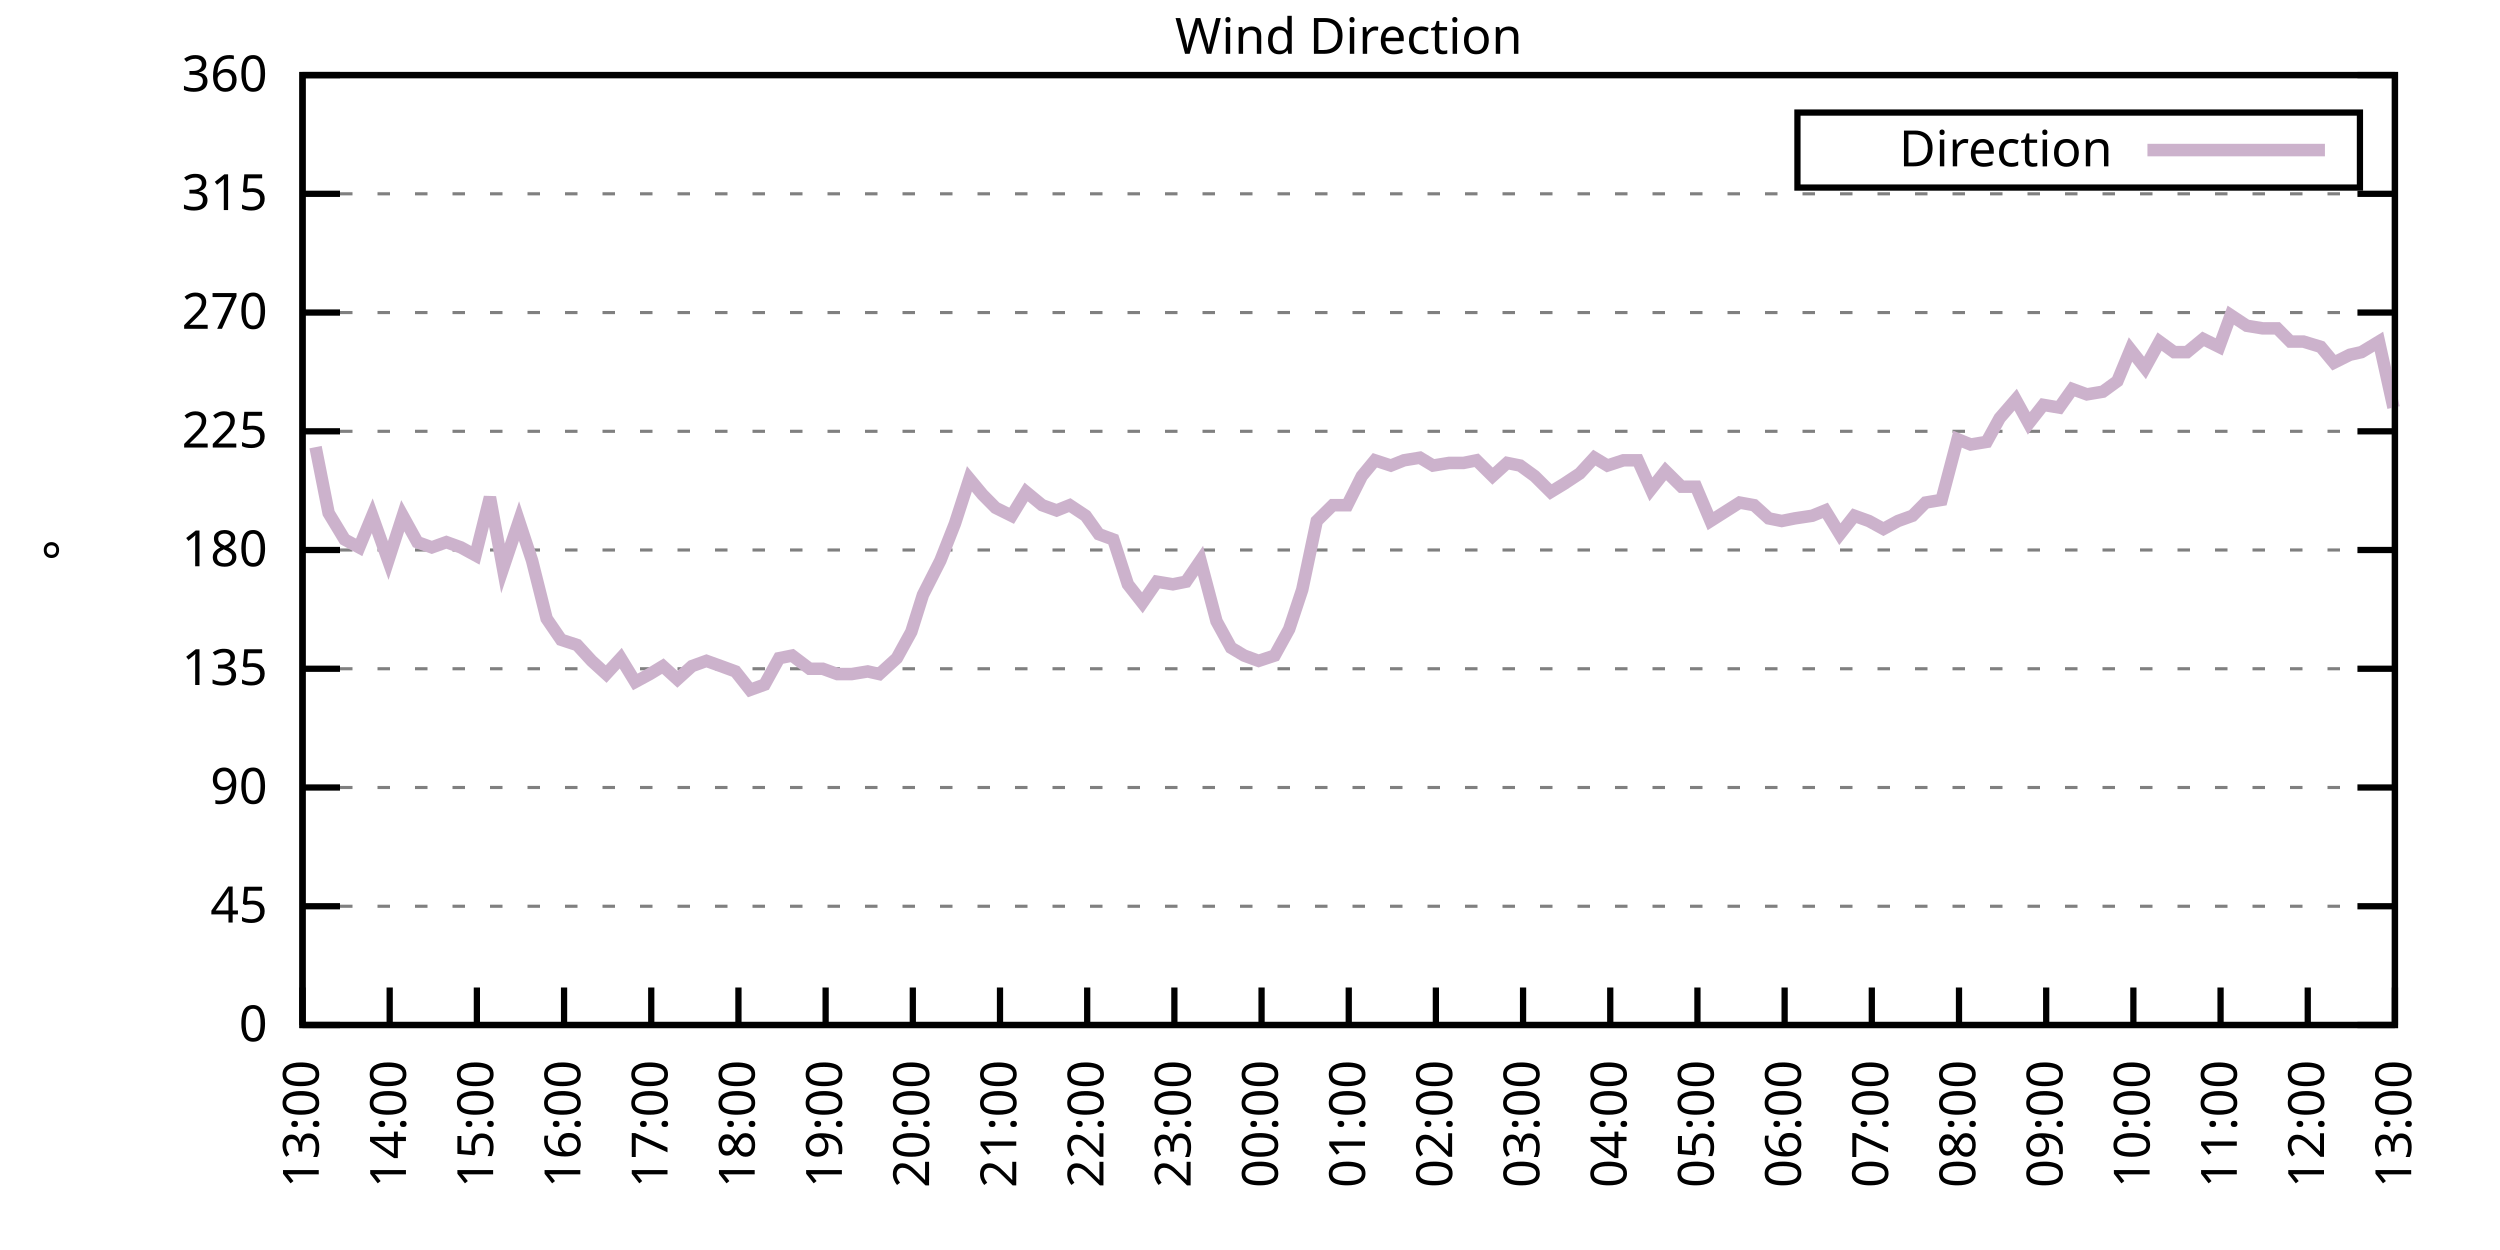
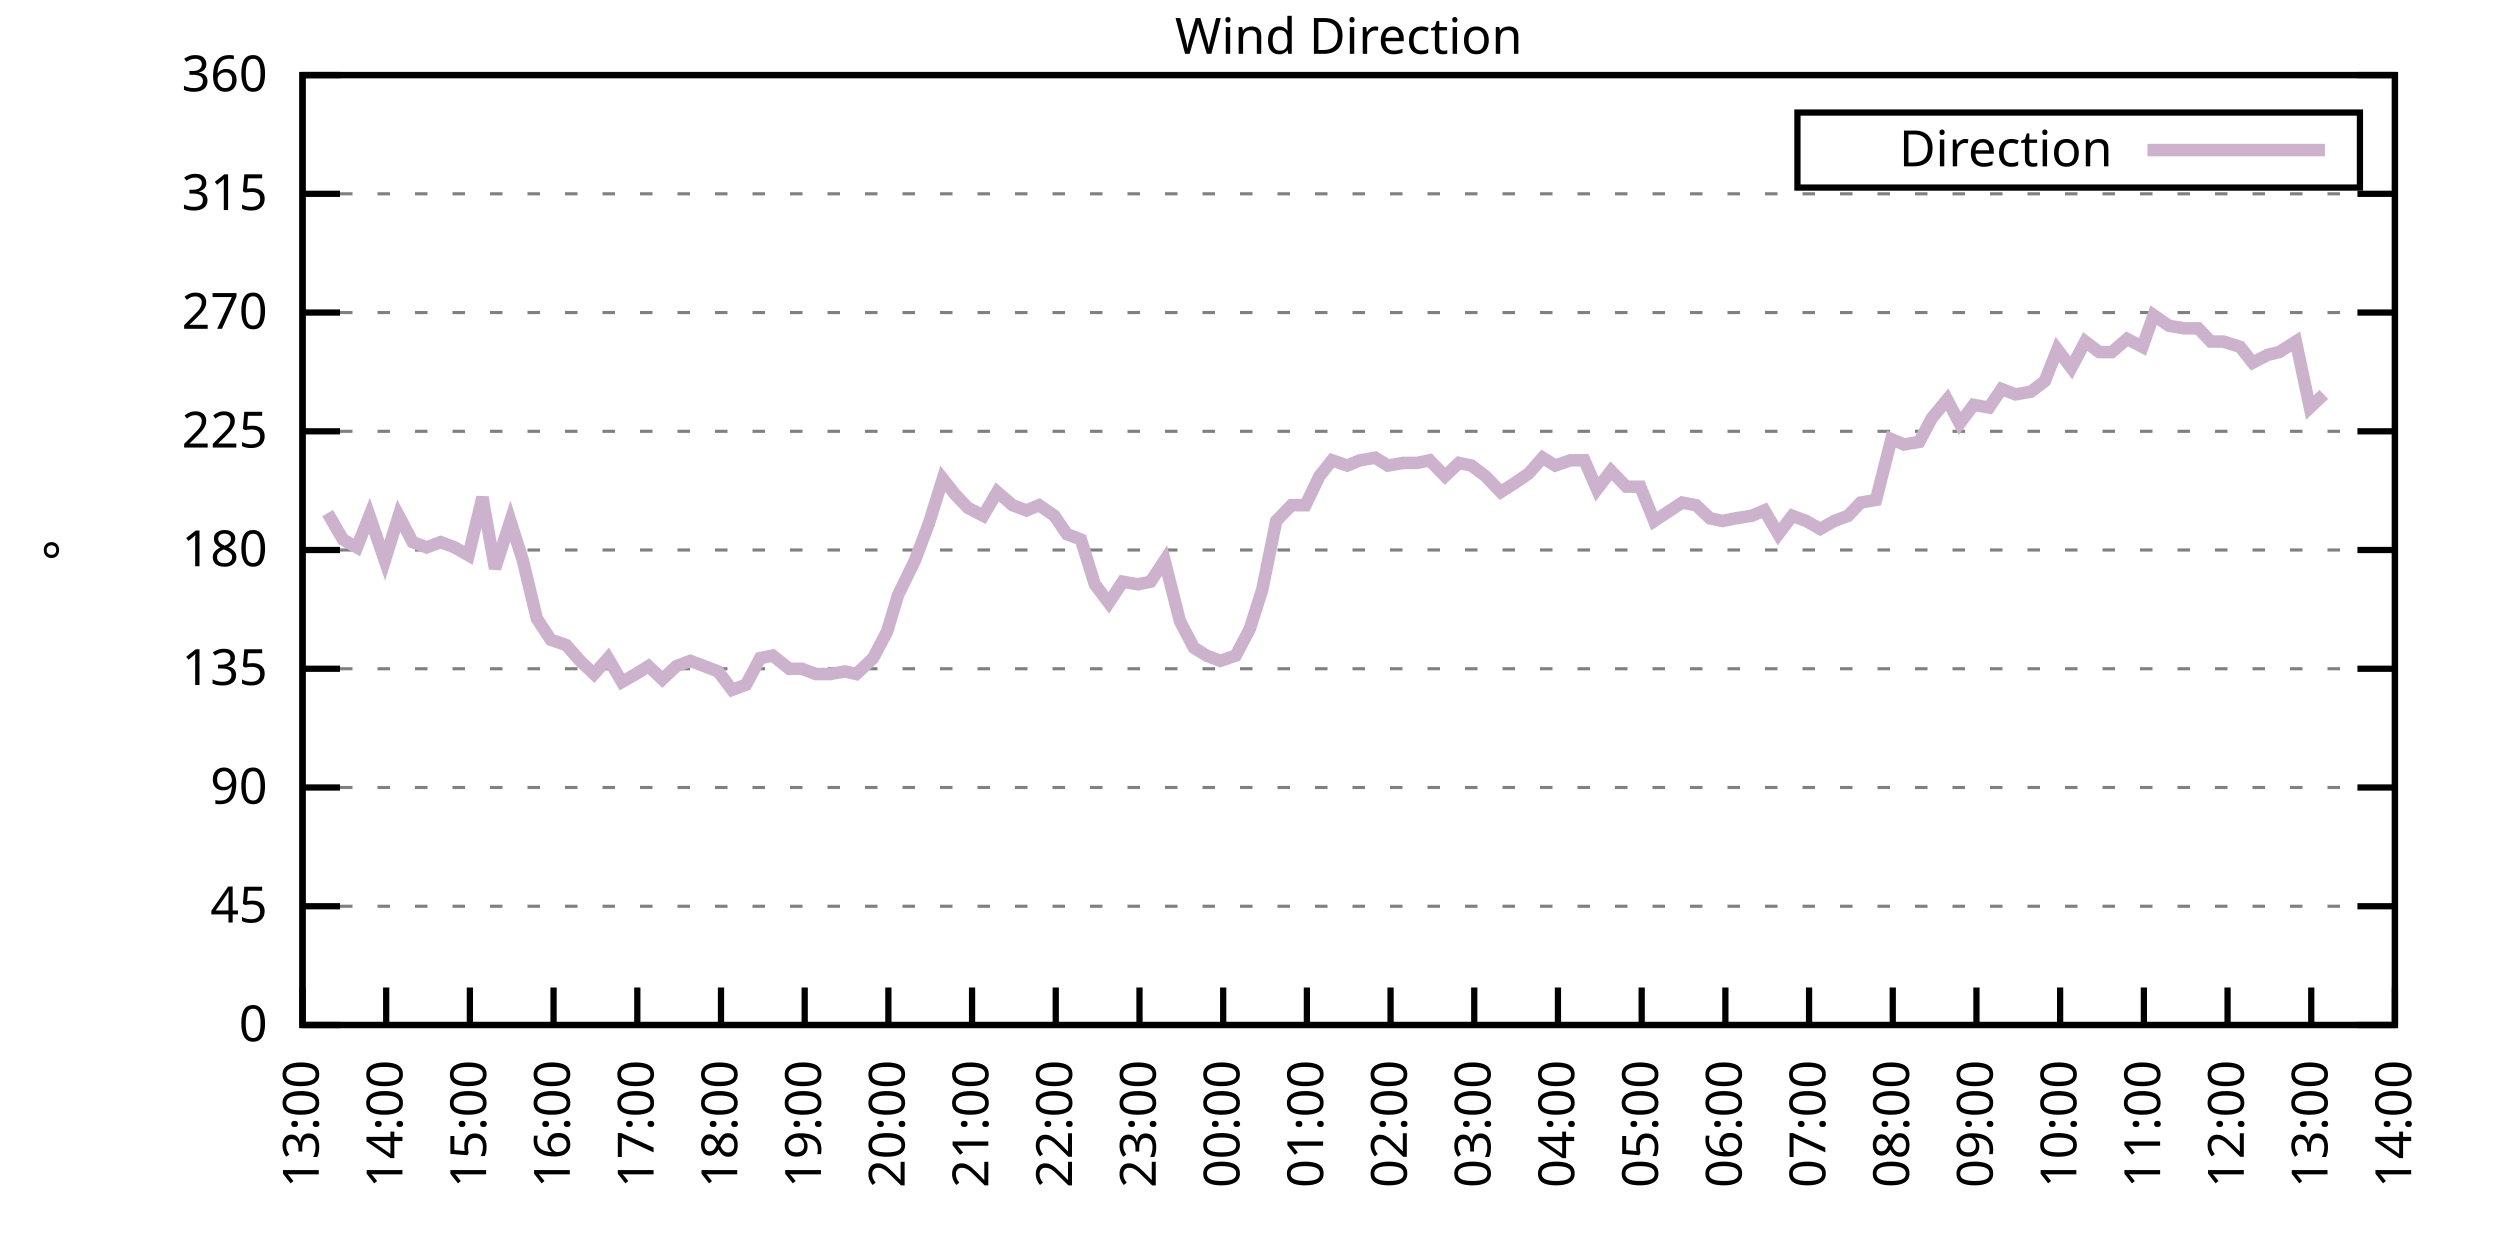
<svg xmlns="http://www.w3.org/2000/svg" xmlns:xlink="http://www.w3.org/1999/xlink" width="400" height="200" viewBox="0 0 400 200">
  <g id="gnuplot_canvas">
    <rect x="0" y="0" width="400" height="200" fill="none" />
    <defs>
      <circle id="gpDot" r="0.5" stroke-width="0.5" stroke="currentColor" />
      <path id="gpPt0" stroke-width="0.333" stroke="currentColor" d="M-1,0 h2 M0,-1 v2" />
      <path id="gpPt1" stroke-width="0.333" stroke="currentColor" d="M-1,-1 L1,1 M1,-1 L-1,1" />
      <path id="gpPt2" stroke-width="0.333" stroke="currentColor" d="M-1,0 L1,0 M0,-1 L0,1 M-1,-1 L1,1 M-1,1 L1,-1" />
      <rect id="gpPt3" stroke-width="0.333" stroke="currentColor" x="-1" y="-1" width="2" height="2" />
      <rect id="gpPt4" stroke-width="0.333" stroke="currentColor" fill="currentColor" x="-1" y="-1" width="2" height="2" />
      <circle id="gpPt5" stroke-width="0.333" stroke="currentColor" cx="0" cy="0" r="1" />
      <use xlink:href="#gpPt5" id="gpPt6" fill="currentColor" stroke="none" />
      <path id="gpPt7" stroke-width="0.333" stroke="currentColor" d="M0,-1.33 L-1.33,0.67 L1.33,0.67 z" />
      <use xlink:href="#gpPt7" id="gpPt8" fill="currentColor" stroke="none" />
      <use xlink:href="#gpPt7" id="gpPt9" stroke="currentColor" transform="rotate(180)" />
      <use xlink:href="#gpPt9" id="gpPt10" fill="currentColor" stroke="none" />
      <use xlink:href="#gpPt3" id="gpPt11" stroke="currentColor" transform="rotate(45)" />
      <use xlink:href="#gpPt11" id="gpPt12" fill="currentColor" stroke="none" />
      <path id="gpPt13" stroke-width="0.333" stroke="currentColor" d="M0,1.330 L1.265,0.411 L0.782,-1.067 L-0.782,-1.076 L-1.265,0.411 z" />
      <use xlink:href="#gpPt13" id="gpPt14" fill="currentColor" stroke="none" />
      <filter id="textbox" filterUnits="objectBoundingBox" x="0" y="0" height="1" width="1">
        <feFlood flood-color="white" flood-opacity="1" result="bgnd" />
        <feComposite in="SourceGraphic" in2="bgnd" operator="atop" />
      </filter>
      <filter id="greybox" filterUnits="objectBoundingBox" x="0" y="0" height="1" width="1">
        <feFlood flood-color="lightgrey" flood-opacity="1" result="grey" />
        <feComposite in="SourceGraphic" in2="grey" operator="atop" />
      </filter>
    </defs>
    <g fill="none" color="white" stroke="currentColor" stroke-width="1.00" stroke-linecap="butt" stroke-linejoin="miter">
</g>
    <g fill="none" color="black" stroke="currentColor" stroke-width="1.00" stroke-linecap="butt" stroke-linejoin="miter">
      <g stroke="none" shape-rendering="crispEdges">
        <polygon fill="rgb(255, 255, 255)" points="48.40,164.00 383.18,164.00 383.18,12.02 48.40,12.02 " />
      </g>
    </g>
    <g fill="none" color="black" stroke="currentColor" stroke-width="1.00" stroke-linecap="butt" stroke-linejoin="miter">
</g>
    <g fill="none" color="black" stroke="black" stroke-width="0.50" stroke-linecap="butt" stroke-linejoin="miter">
</g>
    <g fill="none" color="gray" stroke="currentColor" stroke-width="0.50" stroke-linecap="butt" stroke-linejoin="miter">
      <path stroke="gray" stroke-dasharray="2,4" class="gridline" d="M48.40,164.00 L383.19,164.00  " />
    </g>
    <g fill="none" color="gray" stroke="gray" stroke-width="1.00" stroke-linecap="butt" stroke-linejoin="miter">
</g>
    <g fill="none" color="black" stroke="currentColor" stroke-width="1.00" stroke-linecap="butt" stroke-linejoin="miter">
      <path stroke="black" d="M48.40,164.00 L54.40,164.00 M383.19,164.00 L377.19,164.00  " />
      <g transform="translate(42.80,166.60)" stroke="none" fill="black" font-family="Sans" font-size="8.00" text-anchor="end">
        <text>
          <tspan font-family="Sans"> 0</tspan>
        </text>
      </g>
    </g>
    <g fill="none" color="black" stroke="currentColor" stroke-width="1.00" stroke-linecap="butt" stroke-linejoin="miter">
</g>
    <g fill="none" color="black" stroke="black" stroke-width="0.50" stroke-linecap="butt" stroke-linejoin="miter">
</g>
    <g fill="none" color="gray" stroke="currentColor" stroke-width="0.50" stroke-linecap="butt" stroke-linejoin="miter">
      <path stroke="gray" stroke-dasharray="2,4" class="gridline" d="M48.40,145.00 L383.19,145.00  " />
    </g>
    <g fill="none" color="gray" stroke="gray" stroke-width="1.00" stroke-linecap="butt" stroke-linejoin="miter">
</g>
    <g fill="none" color="black" stroke="currentColor" stroke-width="1.00" stroke-linecap="butt" stroke-linejoin="miter">
      <path stroke="black" d="M48.40,145.00 L54.40,145.00 M383.19,145.00 L377.19,145.00  " />
      <g transform="translate(42.80,147.60)" stroke="none" fill="black" font-family="Sans" font-size="8.00" text-anchor="end">
        <text>
          <tspan font-family="Sans"> 45</tspan>
        </text>
      </g>
    </g>
    <g fill="none" color="black" stroke="currentColor" stroke-width="1.00" stroke-linecap="butt" stroke-linejoin="miter">
</g>
    <g fill="none" color="black" stroke="black" stroke-width="0.50" stroke-linecap="butt" stroke-linejoin="miter">
</g>
    <g fill="none" color="gray" stroke="currentColor" stroke-width="0.50" stroke-linecap="butt" stroke-linejoin="miter">
      <path stroke="gray" stroke-dasharray="2,4" class="gridline" d="M48.40,126.00 L383.19,126.00  " />
    </g>
    <g fill="none" color="gray" stroke="gray" stroke-width="1.00" stroke-linecap="butt" stroke-linejoin="miter">
</g>
    <g fill="none" color="black" stroke="currentColor" stroke-width="1.00" stroke-linecap="butt" stroke-linejoin="miter">
      <path stroke="black" d="M48.40,126.00 L54.40,126.00 M383.19,126.00 L377.19,126.00  " />
      <g transform="translate(42.80,128.60)" stroke="none" fill="black" font-family="Sans" font-size="8.00" text-anchor="end">
        <text>
          <tspan font-family="Sans"> 90</tspan>
        </text>
      </g>
    </g>
    <g fill="none" color="black" stroke="currentColor" stroke-width="1.00" stroke-linecap="butt" stroke-linejoin="miter">
</g>
    <g fill="none" color="black" stroke="black" stroke-width="0.50" stroke-linecap="butt" stroke-linejoin="miter">
</g>
    <g fill="none" color="gray" stroke="currentColor" stroke-width="0.50" stroke-linecap="butt" stroke-linejoin="miter">
      <path stroke="gray" stroke-dasharray="2,4" class="gridline" d="M48.40,107.00 L383.19,107.00  " />
    </g>
    <g fill="none" color="gray" stroke="gray" stroke-width="1.00" stroke-linecap="butt" stroke-linejoin="miter">
</g>
    <g fill="none" color="black" stroke="currentColor" stroke-width="1.00" stroke-linecap="butt" stroke-linejoin="miter">
      <path stroke="black" d="M48.40,107.00 L54.40,107.00 M383.19,107.00 L377.19,107.00  " />
      <g transform="translate(42.80,109.60)" stroke="none" fill="black" font-family="Sans" font-size="8.00" text-anchor="end">
        <text>
          <tspan font-family="Sans"> 135</tspan>
        </text>
      </g>
    </g>
    <g fill="none" color="black" stroke="currentColor" stroke-width="1.00" stroke-linecap="butt" stroke-linejoin="miter">
</g>
    <g fill="none" color="black" stroke="black" stroke-width="0.50" stroke-linecap="butt" stroke-linejoin="miter">
</g>
    <g fill="none" color="gray" stroke="currentColor" stroke-width="0.50" stroke-linecap="butt" stroke-linejoin="miter">
      <path stroke="gray" stroke-dasharray="2,4" class="gridline" d="M48.40,88.00 L383.19,88.00  " />
    </g>
    <g fill="none" color="gray" stroke="gray" stroke-width="1.00" stroke-linecap="butt" stroke-linejoin="miter">
</g>
    <g fill="none" color="black" stroke="currentColor" stroke-width="1.00" stroke-linecap="butt" stroke-linejoin="miter">
      <path stroke="black" d="M48.40,88.00 L54.40,88.00 M383.19,88.00 L377.19,88.00  " />
      <g transform="translate(42.80,90.60)" stroke="none" fill="black" font-family="Sans" font-size="8.00" text-anchor="end">
        <text>
          <tspan font-family="Sans"> 180</tspan>
        </text>
      </g>
    </g>
    <g fill="none" color="black" stroke="currentColor" stroke-width="1.00" stroke-linecap="butt" stroke-linejoin="miter">
</g>
    <g fill="none" color="black" stroke="black" stroke-width="0.50" stroke-linecap="butt" stroke-linejoin="miter">
</g>
    <g fill="none" color="gray" stroke="currentColor" stroke-width="0.50" stroke-linecap="butt" stroke-linejoin="miter">
      <path stroke="gray" stroke-dasharray="2,4" class="gridline" d="M48.40,69.01 L383.19,69.01  " />
    </g>
    <g fill="none" color="gray" stroke="gray" stroke-width="1.00" stroke-linecap="butt" stroke-linejoin="miter">
</g>
    <g fill="none" color="black" stroke="currentColor" stroke-width="1.00" stroke-linecap="butt" stroke-linejoin="miter">
      <path stroke="black" d="M48.40,69.01 L54.40,69.01 M383.19,69.01 L377.19,69.01  " />
      <g transform="translate(42.80,71.61)" stroke="none" fill="black" font-family="Sans" font-size="8.00" text-anchor="end">
        <text>
          <tspan font-family="Sans"> 225</tspan>
        </text>
      </g>
    </g>
    <g fill="none" color="black" stroke="currentColor" stroke-width="1.00" stroke-linecap="butt" stroke-linejoin="miter">
</g>
    <g fill="none" color="black" stroke="black" stroke-width="0.50" stroke-linecap="butt" stroke-linejoin="miter">
</g>
    <g fill="none" color="gray" stroke="currentColor" stroke-width="0.50" stroke-linecap="butt" stroke-linejoin="miter">
      <path stroke="gray" stroke-dasharray="2,4" class="gridline" d="M48.40,50.01 L383.19,50.01  " />
    </g>
    <g fill="none" color="gray" stroke="gray" stroke-width="1.00" stroke-linecap="butt" stroke-linejoin="miter">
</g>
    <g fill="none" color="black" stroke="currentColor" stroke-width="1.00" stroke-linecap="butt" stroke-linejoin="miter">
      <path stroke="black" d="M48.40,50.01 L54.40,50.01 M383.19,50.01 L377.19,50.01  " />
      <g transform="translate(42.80,52.61)" stroke="none" fill="black" font-family="Sans" font-size="8.00" text-anchor="end">
        <text>
          <tspan font-family="Sans"> 270</tspan>
        </text>
      </g>
    </g>
    <g fill="none" color="black" stroke="currentColor" stroke-width="1.00" stroke-linecap="butt" stroke-linejoin="miter">
</g>
    <g fill="none" color="black" stroke="black" stroke-width="0.50" stroke-linecap="butt" stroke-linejoin="miter">
</g>
    <g fill="none" color="gray" stroke="currentColor" stroke-width="0.50" stroke-linecap="butt" stroke-linejoin="miter">
      <path stroke="gray" stroke-dasharray="2,4" class="gridline" d="M48.40,31.01 L383.19,31.01  " />
    </g>
    <g fill="none" color="gray" stroke="gray" stroke-width="1.00" stroke-linecap="butt" stroke-linejoin="miter">
</g>
    <g fill="none" color="black" stroke="currentColor" stroke-width="1.00" stroke-linecap="butt" stroke-linejoin="miter">
      <path stroke="black" d="M48.40,31.01 L54.40,31.01 M383.19,31.01 L377.19,31.01  " />
      <g transform="translate(42.80,33.61)" stroke="none" fill="black" font-family="Sans" font-size="8.00" text-anchor="end">
        <text>
          <tspan font-family="Sans"> 315</tspan>
        </text>
      </g>
    </g>
    <g fill="none" color="black" stroke="currentColor" stroke-width="1.00" stroke-linecap="butt" stroke-linejoin="miter">
</g>
    <g fill="none" color="black" stroke="black" stroke-width="0.50" stroke-linecap="butt" stroke-linejoin="miter">
</g>
    <g fill="none" color="gray" stroke="currentColor" stroke-width="0.50" stroke-linecap="butt" stroke-linejoin="miter">
      <path stroke="gray" stroke-dasharray="2,4" class="gridline" d="M48.40,12.01 L383.19,12.01  " />
    </g>
    <g fill="none" color="gray" stroke="gray" stroke-width="1.00" stroke-linecap="butt" stroke-linejoin="miter">
</g>
    <g fill="none" color="black" stroke="currentColor" stroke-width="1.00" stroke-linecap="butt" stroke-linejoin="miter">
      <path stroke="black" d="M48.40,12.01 L54.40,12.01 M383.19,12.01 L377.19,12.01  " />
      <g transform="translate(42.80,14.61)" stroke="none" fill="black" font-family="Sans" font-size="8.00" text-anchor="end">
        <text>
          <tspan font-family="Sans"> 360</tspan>
        </text>
      </g>
    </g>
    <g fill="none" color="black" stroke="currentColor" stroke-width="1.00" stroke-linecap="butt" stroke-linejoin="miter">
      <path stroke="black" d="M48.40,164.00 L48.40,158.00  " />
      <g transform="translate(51.00,169.60) rotate(270.00)" stroke="none" fill="black" font-family="Sans" font-size="8.00" text-anchor="end">
        <text>
          <tspan font-family="Sans">13:00</tspan>
        </text>
      </g>
    </g>
    <g fill="none" color="black" stroke="currentColor" stroke-width="1.00" stroke-linecap="butt" stroke-linejoin="miter">
-       <path stroke="black" d="M62.35,164.00 L62.35,158.00  " />
-       <g transform="translate(64.95,169.60) rotate(270.00)" stroke="none" fill="black" font-family="Sans" font-size="8.00" text-anchor="end">
+       <path stroke="black" d="M61.79,164.00 L61.79,158.00  " />
+       <g transform="translate(64.39,169.60) rotate(270.00)" stroke="none" fill="black" font-family="Sans" font-size="8.00" text-anchor="end">
        <text>
          <tspan font-family="Sans">14:00</tspan>
        </text>
      </g>
    </g>
    <g fill="none" color="black" stroke="currentColor" stroke-width="1.00" stroke-linecap="butt" stroke-linejoin="miter">
-       <path stroke="black" d="M76.30,164.00 L76.30,158.00  " />
-       <g transform="translate(78.90,169.60) rotate(270.00)" stroke="none" fill="black" font-family="Sans" font-size="8.00" text-anchor="end">
+       <path stroke="black" d="M75.18,164.00 L75.18,158.00  " />
+       <g transform="translate(77.78,169.60) rotate(270.00)" stroke="none" fill="black" font-family="Sans" font-size="8.00" text-anchor="end">
        <text>
          <tspan font-family="Sans">15:00</tspan>
        </text>
      </g>
    </g>
    <g fill="none" color="black" stroke="currentColor" stroke-width="1.00" stroke-linecap="butt" stroke-linejoin="miter">
-       <path stroke="black" d="M90.25,164.00 L90.25,158.00  " />
-       <g transform="translate(92.85,169.60) rotate(270.00)" stroke="none" fill="black" font-family="Sans" font-size="8.00" text-anchor="end">
+       <path stroke="black" d="M88.57,164.00 L88.57,158.00  " />
+       <g transform="translate(91.17,169.60) rotate(270.00)" stroke="none" fill="black" font-family="Sans" font-size="8.00" text-anchor="end">
        <text>
          <tspan font-family="Sans">16:00</tspan>
        </text>
      </g>
    </g>
    <g fill="none" color="black" stroke="currentColor" stroke-width="1.00" stroke-linecap="butt" stroke-linejoin="miter">
-       <path stroke="black" d="M104.20,164.00 L104.20,158.00  " />
-       <g transform="translate(106.80,169.60) rotate(270.00)" stroke="none" fill="black" font-family="Sans" font-size="8.00" text-anchor="end">
+       <path stroke="black" d="M101.97,164.00 L101.97,158.00  " />
+       <g transform="translate(104.57,169.60) rotate(270.00)" stroke="none" fill="black" font-family="Sans" font-size="8.00" text-anchor="end">
        <text>
          <tspan font-family="Sans">17:00</tspan>
        </text>
      </g>
    </g>
    <g fill="none" color="black" stroke="currentColor" stroke-width="1.00" stroke-linecap="butt" stroke-linejoin="miter">
-       <path stroke="black" d="M118.15,164.00 L118.15,158.00  " />
-       <g transform="translate(120.75,169.60) rotate(270.00)" stroke="none" fill="black" font-family="Sans" font-size="8.00" text-anchor="end">
+       <path stroke="black" d="M115.36,164.00 L115.36,158.00  " />
+       <g transform="translate(117.96,169.60) rotate(270.00)" stroke="none" fill="black" font-family="Sans" font-size="8.00" text-anchor="end">
        <text>
          <tspan font-family="Sans">18:00</tspan>
        </text>
      </g>
    </g>
    <g fill="none" color="black" stroke="currentColor" stroke-width="1.00" stroke-linecap="butt" stroke-linejoin="miter">
-       <path stroke="black" d="M132.10,164.00 L132.10,158.00  " />
-       <g transform="translate(134.70,169.60) rotate(270.00)" stroke="none" fill="black" font-family="Sans" font-size="8.00" text-anchor="end">
+       <path stroke="black" d="M128.75,164.00 L128.75,158.00  " />
+       <g transform="translate(131.35,169.60) rotate(270.00)" stroke="none" fill="black" font-family="Sans" font-size="8.00" text-anchor="end">
        <text>
          <tspan font-family="Sans">19:00</tspan>
        </text>
      </g>
    </g>
    <g fill="none" color="black" stroke="currentColor" stroke-width="1.00" stroke-linecap="butt" stroke-linejoin="miter">
-       <path stroke="black" d="M146.05,164.00 L146.05,158.00  " />
-       <g transform="translate(148.65,169.60) rotate(270.00)" stroke="none" fill="black" font-family="Sans" font-size="8.00" text-anchor="end">
+       <path stroke="black" d="M142.14,164.00 L142.14,158.00  " />
+       <g transform="translate(144.74,169.60) rotate(270.00)" stroke="none" fill="black" font-family="Sans" font-size="8.00" text-anchor="end">
        <text>
          <tspan font-family="Sans">20:00</tspan>
        </text>
      </g>
    </g>
    <g fill="none" color="black" stroke="currentColor" stroke-width="1.00" stroke-linecap="butt" stroke-linejoin="miter">
-       <path stroke="black" d="M160.00,164.00 L160.00,158.00  " />
-       <g transform="translate(162.60,169.60) rotate(270.00)" stroke="none" fill="black" font-family="Sans" font-size="8.00" text-anchor="end">
+       <path stroke="black" d="M155.53,164.00 L155.53,158.00  " />
+       <g transform="translate(158.13,169.60) rotate(270.00)" stroke="none" fill="black" font-family="Sans" font-size="8.00" text-anchor="end">
        <text>
          <tspan font-family="Sans">21:00</tspan>
        </text>
      </g>
    </g>
    <g fill="none" color="black" stroke="currentColor" stroke-width="1.00" stroke-linecap="butt" stroke-linejoin="miter">
-       <path stroke="black" d="M173.95,164.00 L173.95,158.00  " />
-       <g transform="translate(176.55,169.60) rotate(270.00)" stroke="none" fill="black" font-family="Sans" font-size="8.00" text-anchor="end">
+       <path stroke="black" d="M168.92,164.00 L168.92,158.00  " />
+       <g transform="translate(171.52,169.60) rotate(270.00)" stroke="none" fill="black" font-family="Sans" font-size="8.00" text-anchor="end">
        <text>
          <tspan font-family="Sans">22:00</tspan>
        </text>
      </g>
    </g>
    <g fill="none" color="black" stroke="currentColor" stroke-width="1.00" stroke-linecap="butt" stroke-linejoin="miter">
-       <path stroke="black" d="M187.90,164.00 L187.90,158.00  " />
-       <g transform="translate(190.50,169.60) rotate(270.00)" stroke="none" fill="black" font-family="Sans" font-size="8.00" text-anchor="end">
+       <path stroke="black" d="M182.32,164.00 L182.32,158.00  " />
+       <g transform="translate(184.92,169.60) rotate(270.00)" stroke="none" fill="black" font-family="Sans" font-size="8.00" text-anchor="end">
        <text>
          <tspan font-family="Sans">23:00</tspan>
        </text>
      </g>
    </g>
    <g fill="none" color="black" stroke="currentColor" stroke-width="1.00" stroke-linecap="butt" stroke-linejoin="miter">
-       <path stroke="black" d="M201.85,164.00 L201.85,158.00  " />
-       <g transform="translate(204.45,169.60) rotate(270.00)" stroke="none" fill="black" font-family="Sans" font-size="8.00" text-anchor="end">
+       <path stroke="black" d="M195.71,164.00 L195.71,158.00  " />
+       <g transform="translate(198.31,169.60) rotate(270.00)" stroke="none" fill="black" font-family="Sans" font-size="8.00" text-anchor="end">
        <text>
          <tspan font-family="Sans">00:00</tspan>
        </text>
      </g>
    </g>
    <g fill="none" color="black" stroke="currentColor" stroke-width="1.00" stroke-linecap="butt" stroke-linejoin="miter">
-       <path stroke="black" d="M215.80,164.00 L215.80,158.00  " />
-       <g transform="translate(218.40,169.60) rotate(270.00)" stroke="none" fill="black" font-family="Sans" font-size="8.00" text-anchor="end">
+       <path stroke="black" d="M209.10,164.00 L209.10,158.00  " />
+       <g transform="translate(211.70,169.60) rotate(270.00)" stroke="none" fill="black" font-family="Sans" font-size="8.00" text-anchor="end">
        <text>
          <tspan font-family="Sans">01:00</tspan>
        </text>
      </g>
    </g>
    <g fill="none" color="black" stroke="currentColor" stroke-width="1.00" stroke-linecap="butt" stroke-linejoin="miter">
-       <path stroke="black" d="M229.74,164.00 L229.74,158.00  " />
-       <g transform="translate(232.34,169.60) rotate(270.00)" stroke="none" fill="black" font-family="Sans" font-size="8.00" text-anchor="end">
+       <path stroke="black" d="M222.49,164.00 L222.49,158.00  " />
+       <g transform="translate(225.09,169.60) rotate(270.00)" stroke="none" fill="black" font-family="Sans" font-size="8.00" text-anchor="end">
        <text>
          <tspan font-family="Sans">02:00</tspan>
        </text>
      </g>
    </g>
    <g fill="none" color="black" stroke="currentColor" stroke-width="1.00" stroke-linecap="butt" stroke-linejoin="miter">
-       <path stroke="black" d="M243.69,164.00 L243.69,158.00  " />
-       <g transform="translate(246.29,169.60) rotate(270.00)" stroke="none" fill="black" font-family="Sans" font-size="8.00" text-anchor="end">
+       <path stroke="black" d="M235.88,164.00 L235.88,158.00  " />
+       <g transform="translate(238.48,169.60) rotate(270.00)" stroke="none" fill="black" font-family="Sans" font-size="8.00" text-anchor="end">
        <text>
          <tspan font-family="Sans">03:00</tspan>
        </text>
      </g>
    </g>
    <g fill="none" color="black" stroke="currentColor" stroke-width="1.00" stroke-linecap="butt" stroke-linejoin="miter">
-       <path stroke="black" d="M257.64,164.00 L257.64,158.00  " />
-       <g transform="translate(260.24,169.60) rotate(270.00)" stroke="none" fill="black" font-family="Sans" font-size="8.00" text-anchor="end">
+       <path stroke="black" d="M249.27,164.00 L249.27,158.00  " />
+       <g transform="translate(251.87,169.60) rotate(270.00)" stroke="none" fill="black" font-family="Sans" font-size="8.00" text-anchor="end">
        <text>
          <tspan font-family="Sans">04:00</tspan>
        </text>
      </g>
    </g>
    <g fill="none" color="black" stroke="currentColor" stroke-width="1.00" stroke-linecap="butt" stroke-linejoin="miter">
-       <path stroke="black" d="M271.59,164.00 L271.59,158.00  " />
-       <g transform="translate(274.19,169.60) rotate(270.00)" stroke="none" fill="black" font-family="Sans" font-size="8.00" text-anchor="end">
+       <path stroke="black" d="M262.67,164.00 L262.67,158.00  " />
+       <g transform="translate(265.27,169.60) rotate(270.00)" stroke="none" fill="black" font-family="Sans" font-size="8.00" text-anchor="end">
        <text>
          <tspan font-family="Sans">05:00</tspan>
        </text>
      </g>
    </g>
    <g fill="none" color="black" stroke="currentColor" stroke-width="1.00" stroke-linecap="butt" stroke-linejoin="miter">
-       <path stroke="black" d="M285.54,164.00 L285.54,158.00  " />
-       <g transform="translate(288.14,169.60) rotate(270.00)" stroke="none" fill="black" font-family="Sans" font-size="8.00" text-anchor="end">
+       <path stroke="black" d="M276.06,164.00 L276.06,158.00  " />
+       <g transform="translate(278.66,169.60) rotate(270.00)" stroke="none" fill="black" font-family="Sans" font-size="8.00" text-anchor="end">
        <text>
          <tspan font-family="Sans">06:00</tspan>
        </text>
      </g>
    </g>
    <g fill="none" color="black" stroke="currentColor" stroke-width="1.00" stroke-linecap="butt" stroke-linejoin="miter">
-       <path stroke="black" d="M299.49,164.00 L299.49,158.00  " />
-       <g transform="translate(302.09,169.60) rotate(270.00)" stroke="none" fill="black" font-family="Sans" font-size="8.00" text-anchor="end">
+       <path stroke="black" d="M289.45,164.00 L289.45,158.00  " />
+       <g transform="translate(292.05,169.60) rotate(270.00)" stroke="none" fill="black" font-family="Sans" font-size="8.00" text-anchor="end">
        <text>
          <tspan font-family="Sans">07:00</tspan>
        </text>
      </g>
    </g>
    <g fill="none" color="black" stroke="currentColor" stroke-width="1.00" stroke-linecap="butt" stroke-linejoin="miter">
-       <path stroke="black" d="M313.44,164.00 L313.44,158.00  " />
-       <g transform="translate(316.04,169.60) rotate(270.00)" stroke="none" fill="black" font-family="Sans" font-size="8.00" text-anchor="end">
+       <path stroke="black" d="M302.84,164.00 L302.84,158.00  " />
+       <g transform="translate(305.44,169.60) rotate(270.00)" stroke="none" fill="black" font-family="Sans" font-size="8.00" text-anchor="end">
        <text>
          <tspan font-family="Sans">08:00</tspan>
        </text>
      </g>
    </g>
    <g fill="none" color="black" stroke="currentColor" stroke-width="1.00" stroke-linecap="butt" stroke-linejoin="miter">
-       <path stroke="black" d="M327.39,164.00 L327.39,158.00  " />
-       <g transform="translate(329.99,169.60) rotate(270.00)" stroke="none" fill="black" font-family="Sans" font-size="8.00" text-anchor="end">
+       <path stroke="black" d="M316.23,164.00 L316.23,158.00  " />
+       <g transform="translate(318.83,169.60) rotate(270.00)" stroke="none" fill="black" font-family="Sans" font-size="8.00" text-anchor="end">
        <text>
          <tspan font-family="Sans">09:00</tspan>
        </text>
      </g>
    </g>
    <g fill="none" color="black" stroke="currentColor" stroke-width="1.00" stroke-linecap="butt" stroke-linejoin="miter">
-       <path stroke="black" d="M341.34,164.00 L341.34,158.00  " />
-       <g transform="translate(343.94,169.60) rotate(270.00)" stroke="none" fill="black" font-family="Sans" font-size="8.00" text-anchor="end">
+       <path stroke="black" d="M329.62,164.00 L329.62,158.00  " />
+       <g transform="translate(332.22,169.60) rotate(270.00)" stroke="none" fill="black" font-family="Sans" font-size="8.00" text-anchor="end">
        <text>
          <tspan font-family="Sans">10:00</tspan>
        </text>
      </g>
    </g>
    <g fill="none" color="black" stroke="currentColor" stroke-width="1.00" stroke-linecap="butt" stroke-linejoin="miter">
-       <path stroke="black" d="M355.29,164.00 L355.29,158.00  " />
-       <g transform="translate(357.89,169.60) rotate(270.00)" stroke="none" fill="black" font-family="Sans" font-size="8.00" text-anchor="end">
+       <path stroke="black" d="M343.02,164.00 L343.02,158.00  " />
+       <g transform="translate(345.62,169.60) rotate(270.00)" stroke="none" fill="black" font-family="Sans" font-size="8.00" text-anchor="end">
        <text>
          <tspan font-family="Sans">11:00</tspan>
        </text>
      </g>
    </g>
    <g fill="none" color="black" stroke="currentColor" stroke-width="1.00" stroke-linecap="butt" stroke-linejoin="miter">
-       <path stroke="black" d="M369.24,164.00 L369.24,158.00  " />
-       <g transform="translate(371.84,169.60) rotate(270.00)" stroke="none" fill="black" font-family="Sans" font-size="8.00" text-anchor="end">
+       <path stroke="black" d="M356.41,164.00 L356.41,158.00  " />
+       <g transform="translate(359.01,169.60) rotate(270.00)" stroke="none" fill="black" font-family="Sans" font-size="8.00" text-anchor="end">
        <text>
          <tspan font-family="Sans">12:00</tspan>
+         </text>
+       </g>
+     </g>
+     <g fill="none" color="black" stroke="currentColor" stroke-width="1.00" stroke-linecap="butt" stroke-linejoin="miter">
+       <path stroke="black" d="M369.80,164.00 L369.80,158.00  " />
+       <g transform="translate(372.40,169.60) rotate(270.00)" stroke="none" fill="black" font-family="Sans" font-size="8.00" text-anchor="end">
+         <text>
+           <tspan font-family="Sans">13:00</tspan>
        </text>
      </g>
    </g>
    <g fill="none" color="black" stroke="currentColor" stroke-width="1.00" stroke-linecap="butt" stroke-linejoin="miter">
      <path stroke="black" d="M383.19,164.00 L383.19,158.00  " />
      <g transform="translate(385.79,169.60) rotate(270.00)" stroke="none" fill="black" font-family="Sans" font-size="8.00" text-anchor="end">
        <text>
-           <tspan font-family="Sans">13:00</tspan>
+           <tspan font-family="Sans">14:00</tspan>
        </text>
      </g>
    </g>
    <g fill="none" color="black" stroke="currentColor" stroke-width="1.00" stroke-linecap="butt" stroke-linejoin="miter">
</g>
    <g fill="none" color="black" stroke="currentColor" stroke-width="1.00" stroke-linecap="butt" stroke-linejoin="miter">
      <path stroke="black" d="M48.40,12.01 L48.40,164.00 L383.19,164.00 L383.19,12.01 L48.40,12.01 Z  " />
    </g>
    <g fill="none" color="black" stroke="currentColor" stroke-width="1.00" stroke-linecap="butt" stroke-linejoin="miter">
</g>
    <g fill="none" color="black" stroke="currentColor" stroke-width="1.00" stroke-linecap="butt" stroke-linejoin="miter">
      <path stroke="black" d="M287.59,30.01 L287.59,18.01 L377.59,18.01 L377.59,30.01 L287.59,30.01 Z  " />
    </g>
    <g id="Wind_direction_plot_1">
      <g fill="none" color="white" stroke="black" stroke-width="2.00" stroke-linecap="butt" stroke-linejoin="miter">
</g>
      <g fill="none" color="black" stroke="currentColor" stroke-width="2.00" stroke-linecap="butt" stroke-linejoin="miter">
        <g transform="translate(337.99,26.61)" stroke="none" fill="black" font-family="Sans" font-size="8.00" text-anchor="end">
          <text>
            <tspan font-family="Sans">Direction</tspan>
          </text>
        </g>
      </g>
      <g fill="none" color="black" stroke="currentColor" stroke-width="2.00" stroke-linecap="butt" stroke-linejoin="miter">
-         <path stroke="rgb(204, 178, 204)" d="M343.59,24.01 L371.99,24.01 M50.49,71.54 L52.58,82.09 L55.14,86.32 L57.47,87.58 L59.56,82.52 L62.12,89.69   L64.44,82.52 L66.77,86.74 L69.09,87.58 L71.42,86.74 L73.74,87.58 L76.07,88.85 L78.39,79.56 L80.48,90.96   L83.04,83.36 L85.13,89.69 L87.46,98.98 L89.78,102.36 L92.34,103.20 L94.67,105.74 L96.99,107.85 L99.32,105.31   L101.64,109.11 L103.97,107.85 L106.06,106.58 L108.38,108.69 L110.71,106.58 L113.03,105.74 L115.36,106.58 L117.68,107.43   L120.01,110.38 L122.33,109.54 L124.66,105.31 L126.75,104.89 L129.54,107.00 L131.63,107.00 L133.96,107.85 L136.28,107.85   L138.84,107.43 L140.70,107.85 L143.49,105.31 L145.81,101.09 L147.67,95.18 L150.46,89.69 L152.79,83.78 L155.11,76.61   L157.21,79.14 L159.30,81.25 L161.86,82.52 L164.18,78.72 L166.74,80.83 L169.06,81.67 L171.16,80.83 L173.71,82.52   L175.81,85.47 L178.13,86.32 L180.46,93.49 L182.78,96.45 L185.11,93.07 L187.66,93.49 L189.76,93.07 L192.08,89.69   L194.64,99.40 L196.96,103.63 L199.06,104.89 L201.38,105.74 L203.94,104.89 L206.26,100.67 L208.36,94.34 L210.68,83.36   L213.24,80.83 L215.56,80.83 L217.89,76.18 L219.98,73.65 L222.54,74.49 L224.63,73.65 L227.19,73.23 L229.28,74.49   L231.84,74.07 L234.16,74.07 L236.25,73.65 L238.81,76.18 L241.14,74.07 L243.23,74.49 L245.55,76.18 L248.11,78.72   L250.20,77.45 L252.76,75.76 L255.09,73.23 L257.18,74.49 L259.74,73.65 L262.06,73.65 L264.15,78.29 L266.48,75.34   L269.04,77.87 L271.36,77.87 L273.69,83.36 L278.34,80.41 L280.66,80.83 L282.99,82.94 L285.08,83.36 L287.17,82.94   L289.96,82.52 L292.05,81.67 L294.38,85.47 L296.70,82.52 L299.03,83.36 L301.35,84.63 L303.68,83.36 L306.00,82.52   L308.09,80.41 L310.65,79.98 L313.21,70.27 L315.30,71.12 L317.86,70.70 L319.95,66.90 L322.51,63.94 L324.60,67.74   L326.93,64.78 L329.48,65.21 L331.58,62.25 L333.90,63.10 L336.46,62.67 L338.78,60.98 L340.88,55.92 L343.20,58.87   L345.53,54.65 L347.85,56.34 L349.94,56.34 L352.50,54.23 L355.06,55.50 L356.92,50.43 L359.48,52.12 L362.03,52.54   L364.36,52.54 L366.45,54.65 L368.54,54.65 L371.33,55.50 L373.43,58.03 L375.98,56.76 L377.84,56.34 L380.63,54.65   L382.96,65.21  " />
+         <path stroke="rgb(204, 178, 204)" d="M343.59,24.01 L371.99,24.01 M52.42,82.09 L54.87,86.32 L57.10,87.58 L59.11,82.52 L61.57,89.69 L63.80,82.52   L66.03,86.74 L68.26,87.58 L70.50,86.74 L72.73,87.58 L74.96,88.85 L77.19,79.56 L79.20,90.96 L81.66,83.36   L83.66,89.69 L85.90,98.98 L88.13,102.36 L90.58,103.20 L92.82,105.74 L95.05,107.85 L97.28,105.31 L99.51,109.11   L101.74,107.85 L103.75,106.58 L105.98,108.69 L108.22,106.58 L110.45,105.74 L112.68,106.58 L114.91,107.43 L117.14,110.38   L119.38,109.54 L121.61,105.31 L123.62,104.89 L126.29,107.00 L128.30,107.00 L130.54,107.85 L132.77,107.85 L135.22,107.43   L137.01,107.85 L139.69,105.31 L141.92,101.09 L143.70,95.18 L146.38,89.69 L148.61,83.78 L150.85,76.61 L152.85,79.14   L154.86,81.25 L157.32,82.52 L159.55,78.72 L162.01,80.83 L164.24,81.67 L166.25,80.83 L168.70,82.52 L170.71,85.47   L172.94,86.32 L175.17,93.49 L177.41,96.45 L179.64,93.07 L182.09,93.49 L184.10,93.07 L186.33,89.69 L188.79,99.40   L191.02,103.63 L193.03,104.89 L195.26,105.74 L197.72,104.89 L199.95,100.67 L201.96,94.34 L204.19,83.36 L206.64,80.83   L208.88,80.83 L211.11,76.18 L213.12,73.65 L215.57,74.49 L217.58,73.65 L220.04,73.23 L222.04,74.49 L224.50,74.07   L226.73,74.07 L228.74,73.65 L231.20,76.18 L233.43,74.07 L235.44,74.49 L237.67,76.18 L240.12,78.72 L242.13,77.45   L244.59,75.76 L246.82,73.23 L248.83,74.49 L251.28,73.65 L253.51,73.65 L255.52,78.29 L257.76,75.34 L260.21,77.87   L262.44,77.87 L264.67,83.36 L269.14,80.41 L271.37,80.83 L273.60,82.94 L275.61,83.36 L277.62,82.94 L280.30,82.52   L282.31,81.67 L284.54,85.47 L286.77,82.52 L289.00,83.36 L291.23,84.63 L293.47,83.36 L295.70,82.52 L297.71,80.41   L300.16,79.98 L302.62,70.27 L304.63,71.12 L307.08,70.70 L309.09,66.90 L311.54,63.94 L313.55,67.74 L315.79,64.78   L318.24,65.21 L320.25,62.25 L322.48,63.10 L324.94,62.67 L327.17,60.98 L329.18,55.92 L331.41,58.87 L333.64,54.65   L335.87,56.34 L337.88,56.34 L340.34,54.23 L342.79,55.50 L344.58,50.43 L347.03,52.12 L349.49,52.54 L351.72,52.54   L353.73,54.65 L355.74,54.65 L358.42,55.50 L360.42,58.03 L362.88,56.76 L364.66,56.34 L367.34,54.65 L369.58,65.21   L371.81,63.10  " />
      </g>
    </g>
    <g fill="none" color="black" stroke="currentColor" stroke-width="2.00" stroke-linecap="butt" stroke-linejoin="miter">
</g>
    <g fill="none" color="black" stroke="black" stroke-width="1.00" stroke-linecap="butt" stroke-linejoin="miter">
</g>
    <g fill="none" color="black" stroke="currentColor" stroke-width="1.00" stroke-linecap="butt" stroke-linejoin="miter">
      <path stroke="black" d="M48.40,12.01 L48.40,164.00 L383.19,164.00 L383.19,12.01 L48.40,12.01 Z  " />
      <g transform="translate(12.80,88.01) rotate(270.00)" stroke="none" fill="black" font-family="Sans" font-size="8.00" text-anchor="middle">
        <text>
          <tspan font-family="Sans">°</tspan>
        </text>
      </g>
    </g>
    <g fill="none" color="black" stroke="currentColor" stroke-width="1.00" stroke-linecap="butt" stroke-linejoin="miter">
</g>
    <g fill="none" color="black" stroke="currentColor" stroke-width="1.00" stroke-linecap="butt" stroke-linejoin="miter">
      <g transform="translate(215.79,8.61)" stroke="none" fill="black" font-family="Sans" font-size="8.00" text-anchor="middle">
        <text>
          <tspan font-family="Sans">Wind Direction</tspan>
        </text>
      </g>
    </g>
    <g fill="none" color="black" stroke="currentColor" stroke-width="1.00" stroke-linecap="butt" stroke-linejoin="miter">
</g>
  </g>
</svg>
